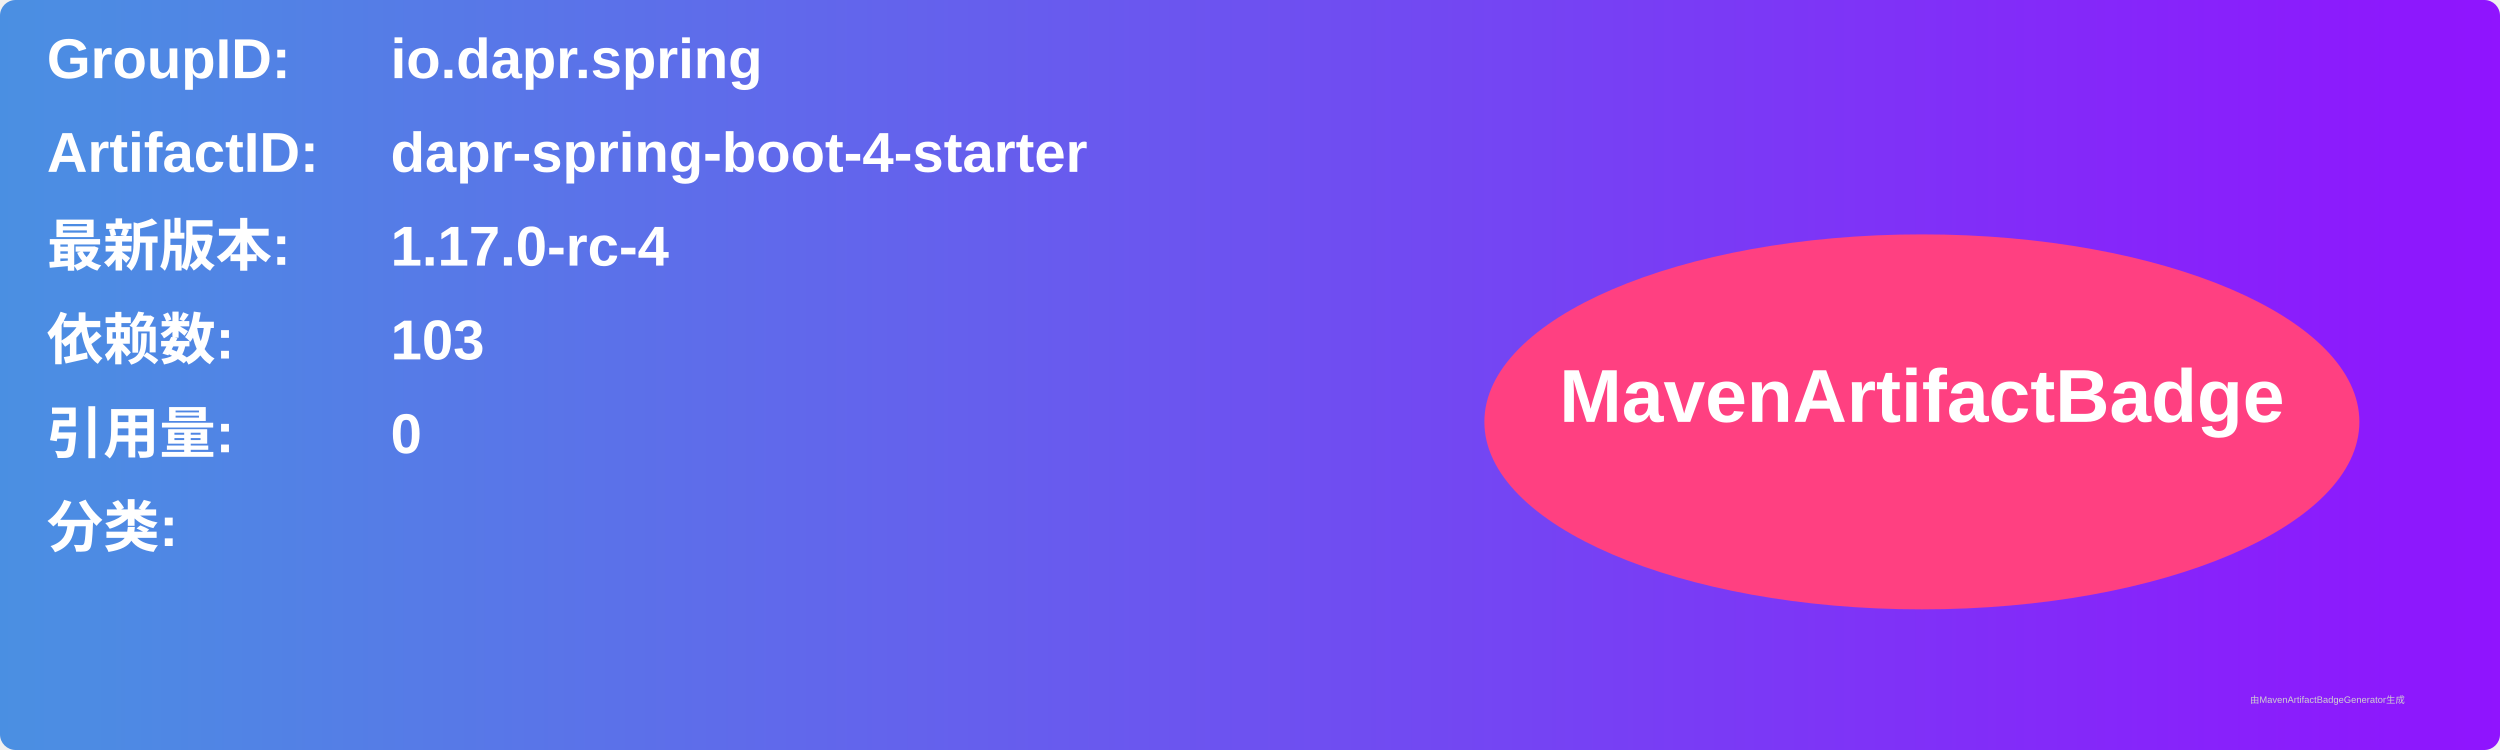
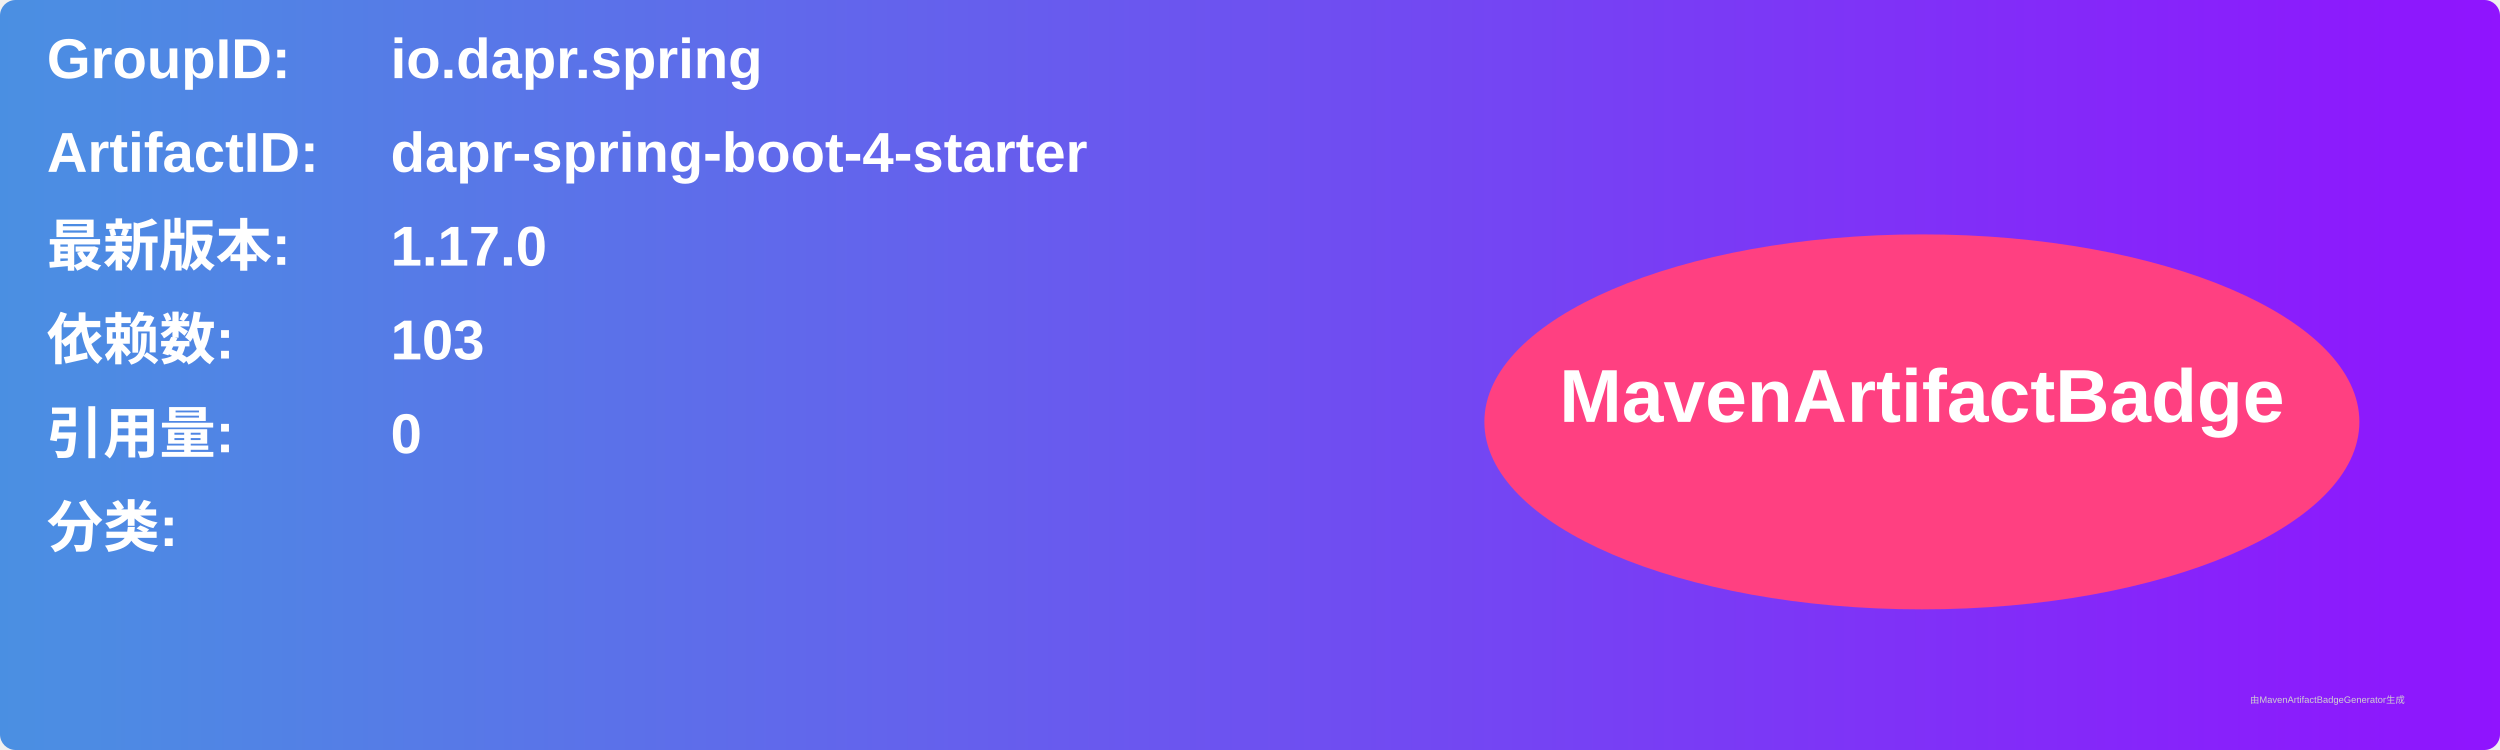
<svg xmlns="http://www.w3.org/2000/svg" width="800" height="240" viewBox="0 0 800 240">
  <linearGradient id="grad" x1="0%" y1="0%" x2="100%" y2="0%">
    <stop offset="0%" stop-color="#4a90e2" />
    <stop offset="100%" stop-color="#9013fe" />
  </linearGradient>
  <rect width="100%" height="100%" rx="5" ry="5" fill="url(#grad)" />
  <g transform="translate(15, 15)">
    <text x="0" y="10" font-family="Arial" font-size="18" fill="white" font-weight="bold" width="260">GroupID:</text>
    <text x="110" y="10" font-family="Arial" font-size="18" fill="white" font-weight="bold" width="460">io.dapr.spring</text>
    <text x="0" y="40" font-family="Arial" font-size="18" fill="white" font-weight="bold" width="260">ArtifactID:</text>
    <text x="110" y="40" font-family="Arial" font-size="18" fill="white" font-weight="bold" width="460">dapr-spring-boot-4-starter</text>
    <text x="0" y="70" font-family="Arial" font-size="18" fill="white" font-weight="bold">最新版本:</text>
    <text x="110" y="70" font-family="Arial" font-size="18" fill="white" font-weight="bold">
-       <tspan font-weight="bold">1.17.0-rc-4</tspan>
+       <tspan font-weight="bold">1.17.0</tspan>
    </text>
    <text x="0" y="100" font-family="Arial" font-size="18" fill="white" font-weight="bold">依赖数: </text>
    <text x="110" y="100" font-family="Arial" font-size="18" fill="white">
      <tspan font-weight="bold">103</tspan>
    </text>
    <text x="0" y="130" font-family="Arial" font-size="18" fill="white" font-weight="bold">引用量: </text>
    <text x="110" y="130" font-family="Arial" font-size="18" fill="white">
      <tspan font-weight="bold">0</tspan>
    </text>
    <text x="0" y="160" font-family="Arial" font-size="18" fill="white" font-weight="bold">分类:</text>
    <text x="10" y="190" font-family="Arial" font-size="10" fill="white">
      <tspan font-weight="bold" />
    </text>
    <ellipse cx="600" cy="120" rx="140" ry="60" fill="#ff4081" />
    <text x="600" y="120" text-anchor="middle" font-family="Arial" font-size="24" fill="white" font-weight="bold">MavenArtifactBadge</text>
  </g>
  <text x="720" y="225" font-family="Arial" font-size="3" fill="#d0d0d0">由MavenArtifactBadgeGenerator生成</text>
</svg>
